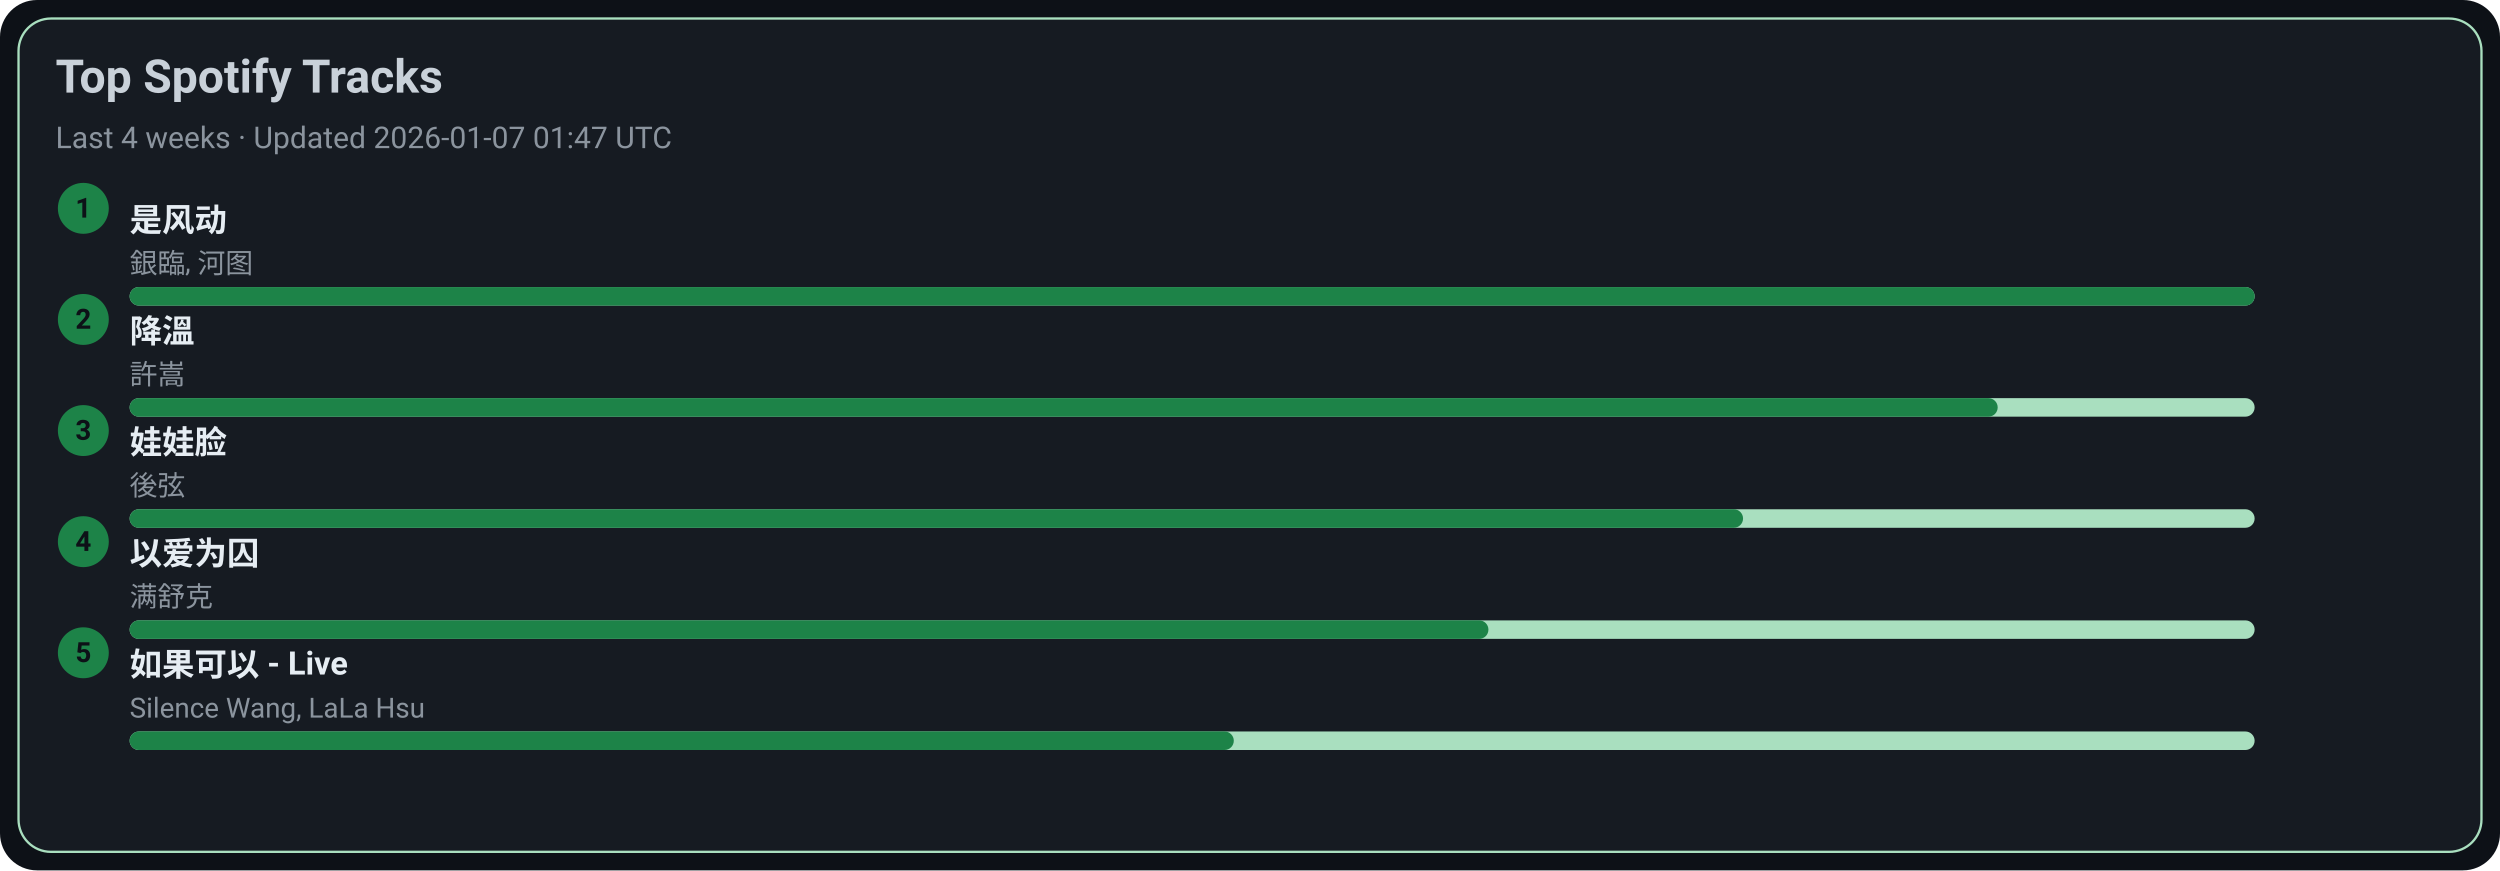
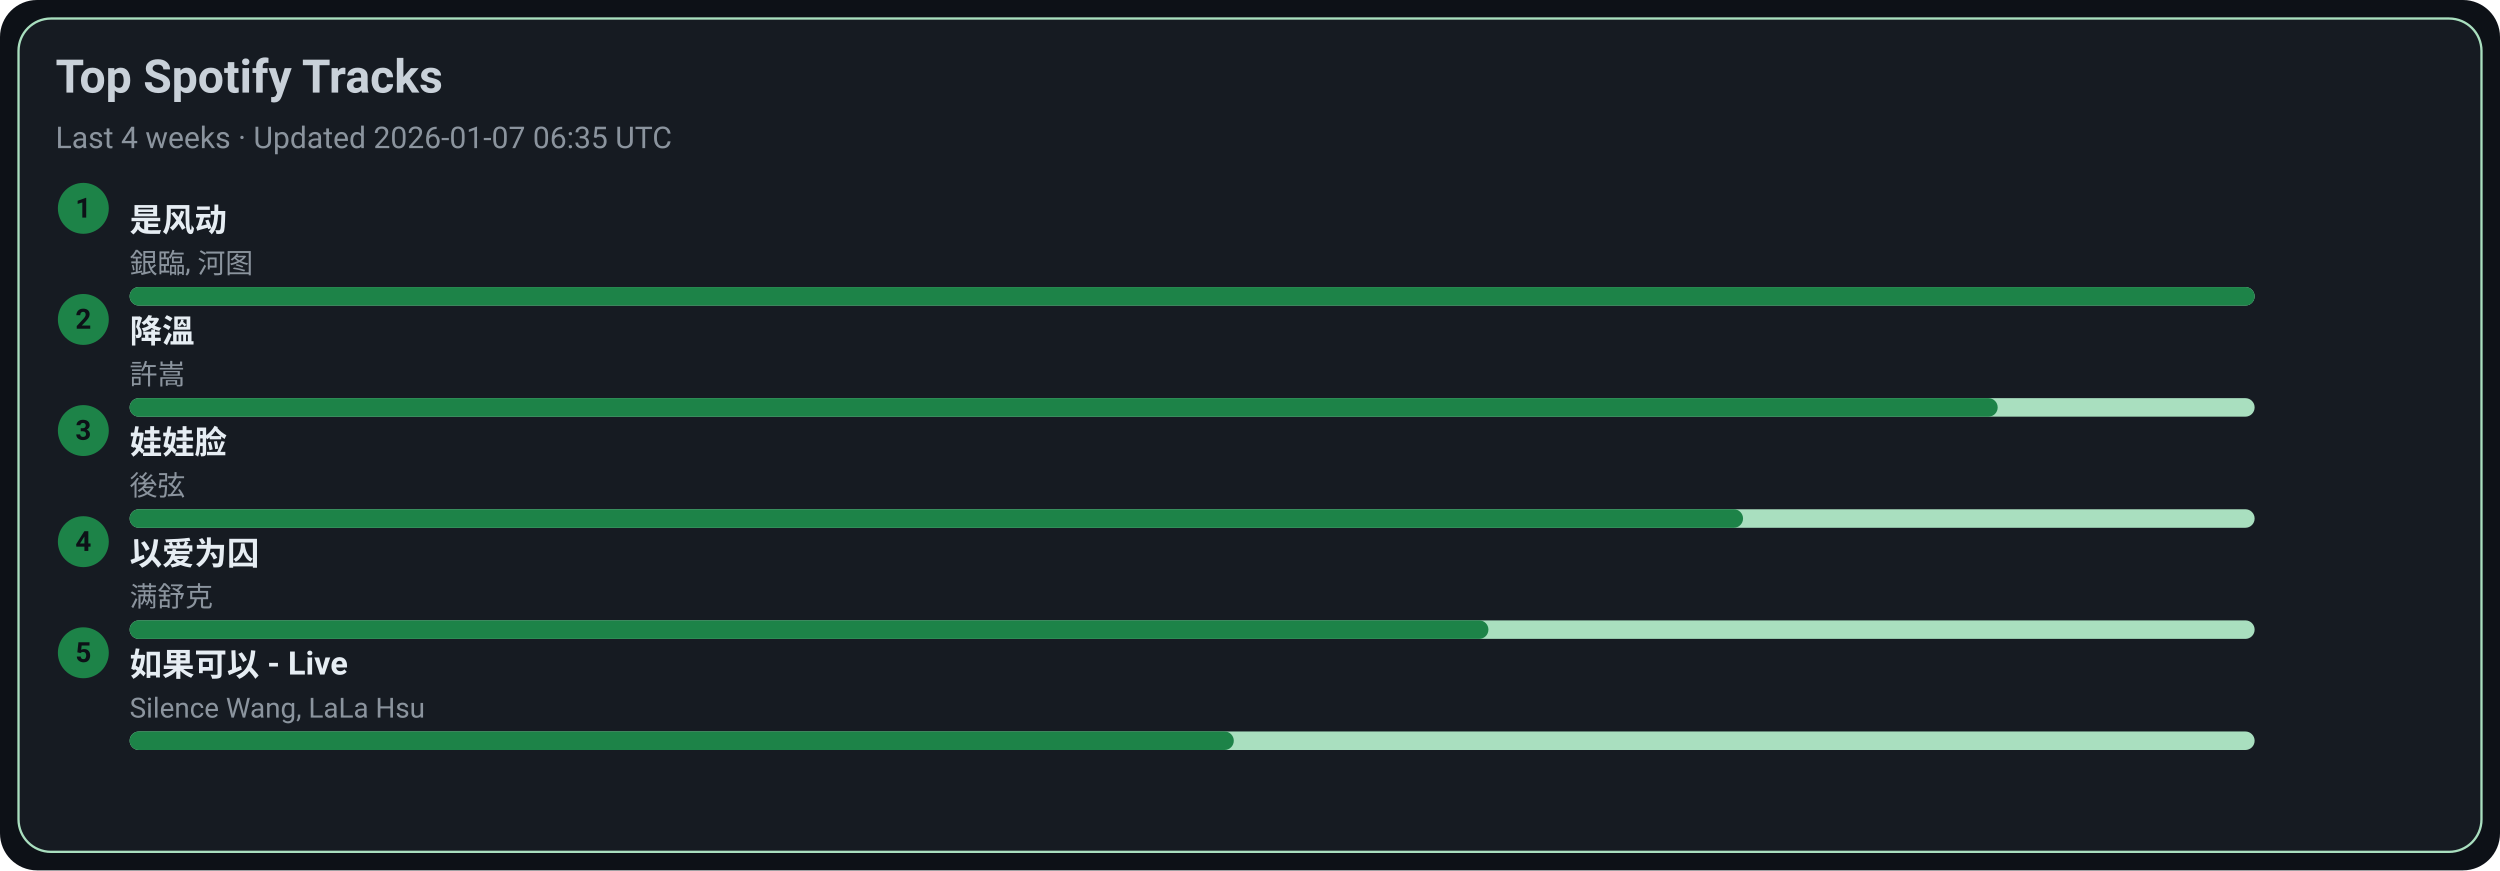
<svg xmlns="http://www.w3.org/2000/svg" width="1080" height="376" viewBox="0 0 1080 376">
  <style>text{font-family:-apple-system,BlinkMacSystemFont,Segoe UI,Roboto,Ubuntu,Helvetica Neue,Arial,Noto Sans,sans-serif}</style>
  <rect width="1080" height="376" rx="16" fill="#0d1117" />
  <rect x="8" y="8" width="1064" height="360" rx="14" fill="#161b22" stroke="#A9DFBF" />
  <text x="24" y="40" font-size="20" fill="#c9d1d9" font-weight="600">Top Spotify Tracks</text>
-   <text x="24" y="64" font-size="13" fill="#8b949e">Last 4 weeks · Updated 2026-01-07 01:47 UTC</text>
+   <text x="24" y="64" font-size="13" fill="#8b949e">Last 4 weeks · Updated 2026-01-07 06:35 UTC</text>
  <circle cx="36" cy="90" r="11" fill="#1D8348" />
  <text x="36" y="94" text-anchor="middle" font-size="12" fill="#0d1117" font-weight="700">1</text>
  <a href="https://open.spotify.com/track/3lePQ8c4jq7bTePsXEmslh" target="_blank" rel="noopener noreferrer">
    <text x="56" y="100" font-size="14" fill="#e6edf3" font-weight="600">是风动</text>
  </a>
  <text x="56" y="118" font-size="12" fill="#8b949e">銀臨, 河图</text>
  <rect x="56" y="124" width="918" height="8" rx="4" fill="#A9DFBF" />
  <rect x="56" y="124" width="918" height="8" rx="4" fill="#1D8348" />
  <circle cx="36" cy="138" r="11" fill="#1D8348" />
  <text x="36" y="142" text-anchor="middle" font-size="12" fill="#0d1117" font-weight="700">2</text>
  <a href="https://open.spotify.com/track/2q9uhrOfyOnBa3oWR1PfYT" target="_blank" rel="noopener noreferrer">
    <text x="56" y="148" font-size="14" fill="#e6edf3" font-weight="600">降溫</text>
  </a>
  <text x="56" y="166" font-size="12" fill="#8b949e">許嵩</text>
  <rect x="56" y="172" width="918" height="8" rx="4" fill="#A9DFBF" />
  <rect x="56" y="172" width="807" height="8" rx="4" fill="#1D8348" />
  <circle cx="36" cy="186" r="11" fill="#1D8348" />
  <text x="36" y="190" text-anchor="middle" font-size="12" fill="#0d1117" font-weight="700">3</text>
  <a href="https://open.spotify.com/track/08ouEICweFmqfgPJnRIQkE" target="_blank" rel="noopener noreferrer">
    <text x="56" y="196" font-size="14" fill="#e6edf3" font-weight="600">娃娃脸</text>
  </a>
  <text x="56" y="214" font-size="12" fill="#8b949e">後弦</text>
  <rect x="56" y="220" width="918" height="8" rx="4" fill="#A9DFBF" />
  <rect x="56" y="220" width="697" height="8" rx="4" fill="#1D8348" />
  <circle cx="36" cy="234" r="11" fill="#1D8348" />
  <text x="36" y="238" text-anchor="middle" font-size="12" fill="#0d1117" font-weight="700">4</text>
  <a href="https://open.spotify.com/track/0RW2LEfGQK5BaIho6sSLqf" target="_blank" rel="noopener noreferrer">
    <text x="56" y="244" font-size="14" fill="#e6edf3" font-weight="600">以爱为囚</text>
  </a>
  <text x="56" y="262" font-size="12" fill="#8b949e">满舒克</text>
  <rect x="56" y="268" width="918" height="8" rx="4" fill="#A9DFBF" />
  <rect x="56" y="268" width="587" height="8" rx="4" fill="#1D8348" />
  <circle cx="36" cy="282" r="11" fill="#1D8348" />
  <text x="36" y="286" text-anchor="middle" font-size="12" fill="#0d1117" font-weight="700">5</text>
  <a href="https://open.spotify.com/track/6IF65dJzfmPcX7jwDegwoo" target="_blank" rel="noopener noreferrer">
    <text x="56" y="292" font-size="14" fill="#e6edf3" font-weight="600">如果可以 - Live</text>
  </a>
  <text x="56" y="310" font-size="12" fill="#8b949e">Silence Wang, LaLa Hsu</text>
  <rect x="56" y="316" width="918" height="8" rx="4" fill="#A9DFBF" />
  <rect x="56" y="316" width="477" height="8" rx="4" fill="#1D8348" />
</svg>
